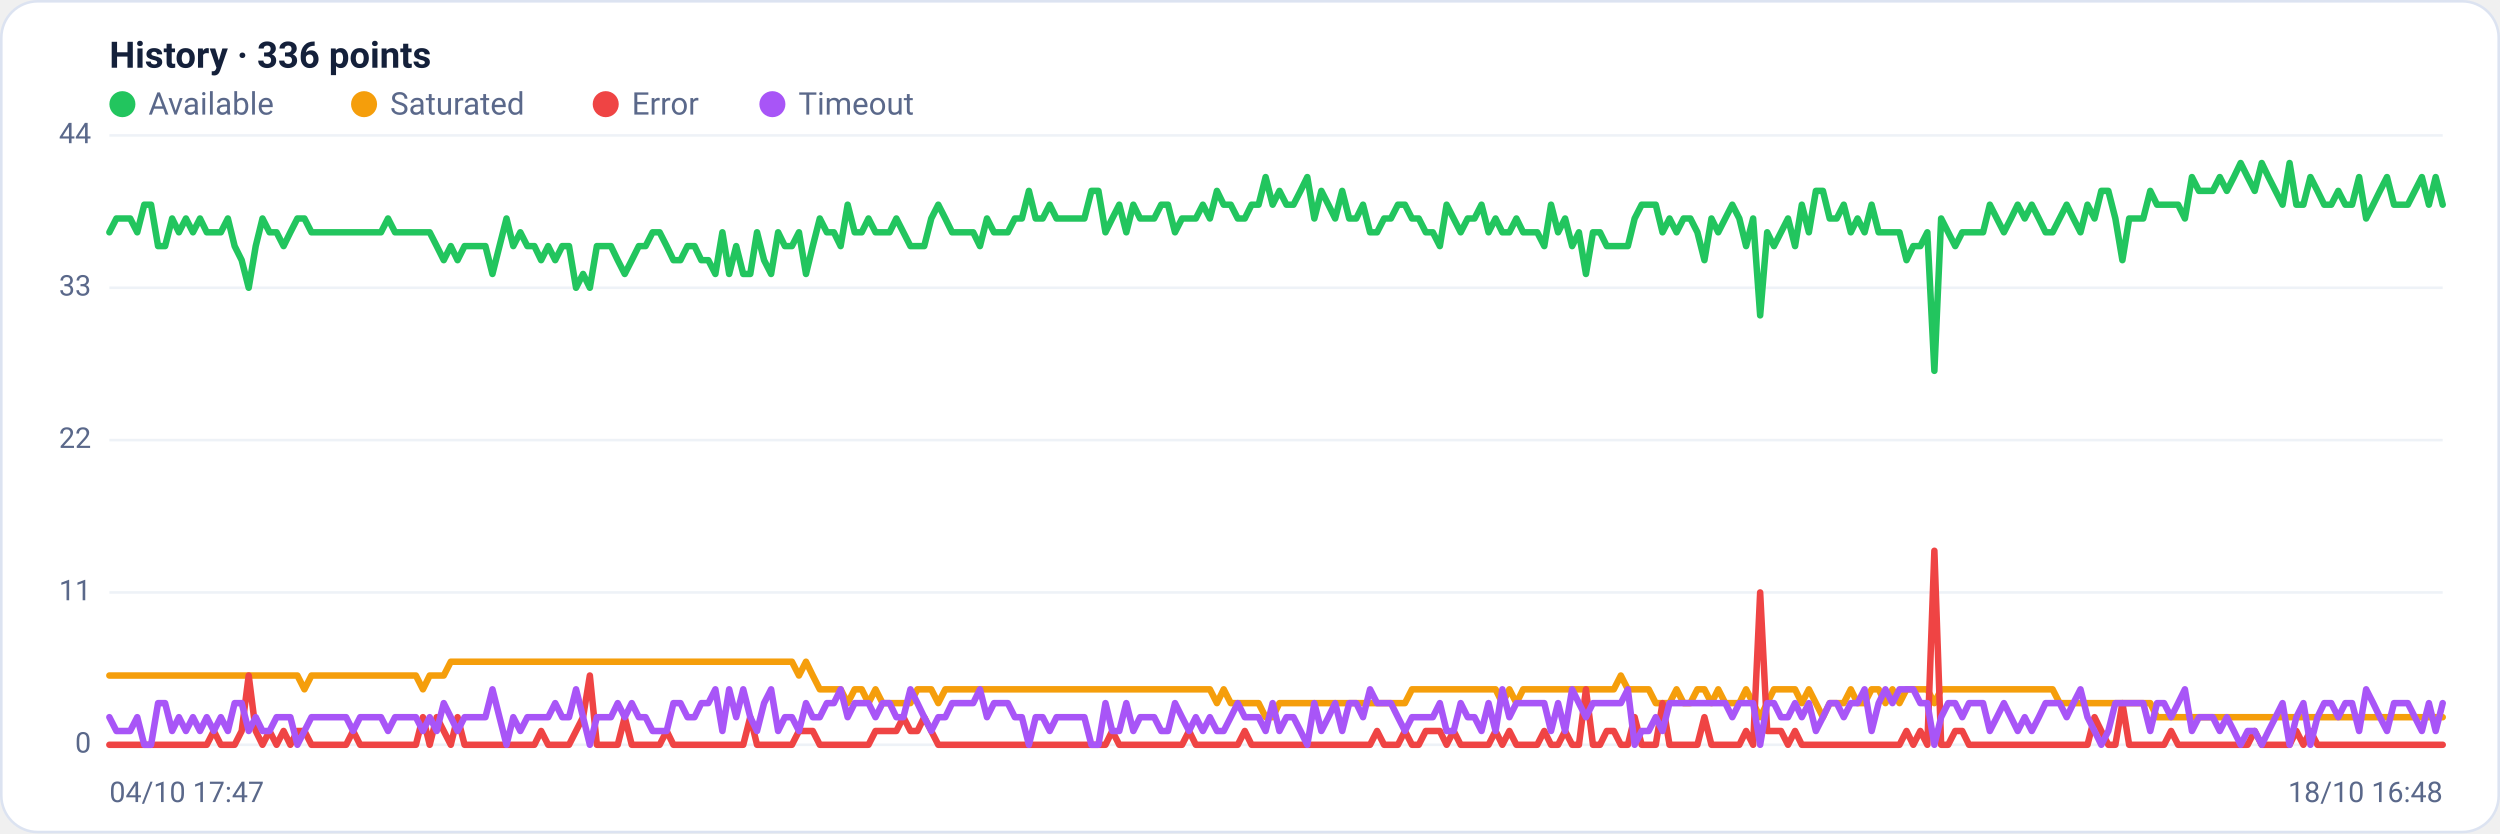
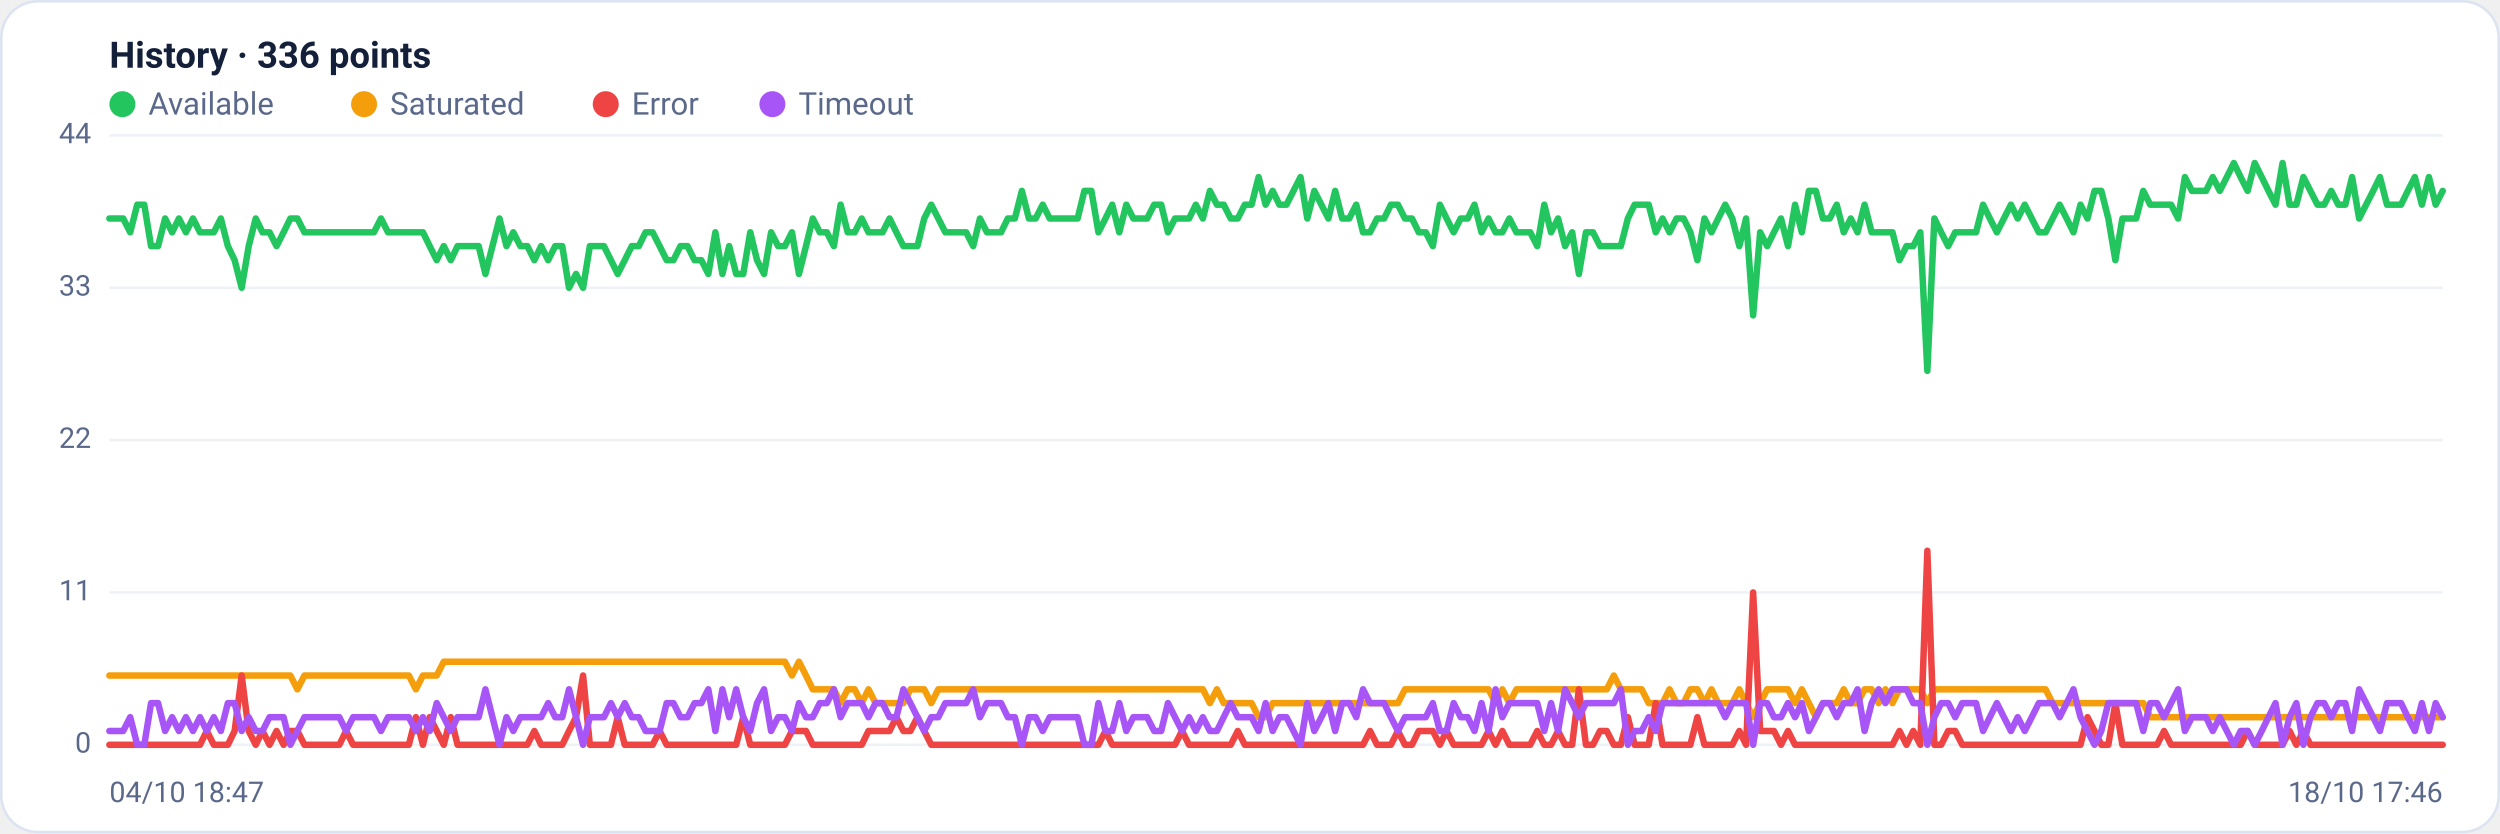
<svg xmlns="http://www.w3.org/2000/svg" viewBox="0 0 960 320" width="960" height="320" font-family="Segoe UI, system-ui, -apple-system, Roboto, Helvetica, Arial, sans-serif" role="img" aria-label="Availability history per region">
  <rect x="0.5" y="0.5" width="959" height="319" rx="14" fill="#ffffff" stroke="#dce3f1" />
  <text x="42" y="26" font-size="14" font-weight="600" fill="#14203a">History · 336 points</text>
  <circle cx="47" cy="40" r="5" fill="#22c55e" />
  <text x="57" y="44" font-size="12" fill="#5a688a">Available</text>
  <circle cx="139.8" cy="40" r="5" fill="#f59e0b" />
  <text x="149.8" y="44" font-size="12" fill="#5a688a">Saturated</text>
  <circle cx="232.6" cy="40" r="5" fill="#ef4444" />
  <text x="242.6" y="44" font-size="12" fill="#5a688a">Error</text>
  <circle cx="296.6" cy="40" r="5" fill="#a855f7" />
  <text x="306.6" y="44" font-size="12" fill="#5a688a">Timeout</text>
  <line x1="42" y1="286.0" x2="938" y2="286.0" stroke="#eef2f7" stroke-width="1" />
  <text x="35" y="289.0" text-anchor="end" font-size="11" fill="#5a688a">0</text>
  <line x1="42" y1="227.5" x2="938" y2="227.5" stroke="#eef2f7" stroke-width="1" />
  <text x="35" y="230.5" text-anchor="end" font-size="11" fill="#5a688a">11</text>
  <line x1="42" y1="169.0" x2="938" y2="169.0" stroke="#eef2f7" stroke-width="1" />
  <text x="35" y="172.0" text-anchor="end" font-size="11" fill="#5a688a">22</text>
  <line x1="42" y1="110.5" x2="938" y2="110.5" stroke="#eef2f7" stroke-width="1" />
  <text x="35" y="113.5" text-anchor="end" font-size="11" fill="#5a688a">33</text>
  <line x1="42" y1="52.0" x2="938" y2="52.0" stroke="#eef2f7" stroke-width="1" />
  <text x="35" y="55.0" text-anchor="end" font-size="11" fill="#5a688a">44</text>
-   <polyline fill="none" stroke="#22c55e" stroke-width="2.5" stroke-linejoin="round" stroke-linecap="round" points="42.0,89.2 44.7,83.9 47.3,83.9 50.0,83.9 52.7,89.2 55.4,78.6 58.0,78.6 60.7,94.5 63.4,94.5 66.1,83.9 68.7,89.2 71.4,83.9 74.1,89.2 76.8,83.9 79.4,89.2 82.1,89.2 84.8,89.2 87.5,83.9 90.1,94.5 92.8,99.9 95.5,110.5 98.2,94.5 100.8,83.9 103.5,89.2 106.2,89.2 108.9,94.5 111.5,89.2 114.2,83.9 116.9,83.9 119.6,89.2 122.2,89.2 124.9,89.2 127.6,89.2 130.3,89.2 132.9,89.2 135.6,89.2 138.3,89.2 141.0,89.2 143.6,89.2 146.3,89.2 149.0,83.9 151.7,89.2 154.3,89.2 157.0,89.2 159.7,89.2 162.4,89.2 165.0,89.2 167.7,94.5 170.4,99.9 173.1,94.5 175.7,99.9 178.4,94.5 181.1,94.5 183.8,94.5 186.4,94.5 189.1,105.2 191.8,94.5 194.5,83.9 197.1,94.5 199.8,89.2 202.5,94.5 205.2,94.5 207.8,99.9 210.5,94.5 213.2,99.9 215.9,94.5 218.5,94.5 221.2,110.5 223.9,105.2 226.5,110.5 229.2,94.5 231.9,94.5 234.6,94.5 237.2,99.9 239.9,105.2 242.6,99.9 245.3,94.5 247.9,94.5 250.6,89.2 253.3,89.2 256.0,94.5 258.6,99.9 261.3,99.9 264.0,94.5 266.7,94.5 269.3,99.9 272.0,99.9 274.7,105.2 277.4,89.2 280.0,105.2 282.7,94.5 285.4,105.2 288.1,105.2 290.7,89.2 293.4,99.9 296.1,105.2 298.8,89.2 301.4,94.5 304.1,94.5 306.8,89.2 309.5,105.2 312.1,94.5 314.8,83.9 317.5,89.2 320.2,89.2 322.8,94.5 325.5,78.6 328.2,89.2 330.9,89.2 333.5,83.9 336.2,89.2 338.9,89.2 341.6,89.2 344.2,83.9 346.9,89.2 349.6,94.5 352.3,94.5 354.9,94.5 357.6,83.9 360.3,78.6 363.0,83.9 365.6,89.2 368.3,89.2 371.0,89.2 373.7,89.2 376.3,94.5 379.0,83.9 381.7,89.2 384.4,89.2 387.0,89.2 389.7,83.9 392.4,83.9 395.1,73.3 397.7,83.9 400.4,83.9 403.1,78.6 405.7,83.9 408.4,83.9 411.1,83.9 413.8,83.9 416.4,83.9 419.1,73.3 421.8,73.3 424.5,89.2 427.1,83.9 429.8,78.6 432.5,89.2 435.2,78.6 437.8,83.9 440.5,83.9 443.2,83.9 445.9,78.6 448.5,78.6 451.2,89.2 453.9,83.9 456.6,83.9 459.2,83.9 461.9,78.6 464.6,83.9 467.3,73.3 469.9,78.6 472.6,78.6 475.3,83.9 478.0,83.9 480.6,78.6 483.3,78.6 486.0,68.0 488.7,78.6 491.3,73.3 494.0,78.6 496.7,78.6 499.4,73.3 502.0,68.0 504.7,83.9 507.4,73.3 510.1,78.6 512.7,83.9 515.4,73.3 518.1,83.9 520.8,83.9 523.4,78.6 526.1,89.2 528.8,89.2 531.5,83.9 534.1,83.9 536.8,78.6 539.5,78.6 542.2,83.9 544.8,83.9 547.5,89.2 550.2,89.2 552.9,94.5 555.5,78.6 558.2,83.9 560.9,89.2 563.6,83.9 566.2,83.9 568.9,78.6 571.6,89.2 574.3,83.9 576.9,89.2 579.6,89.2 582.3,83.9 584.9,89.2 587.6,89.2 590.3,89.2 593.0,94.5 595.6,78.6 598.3,89.2 601.0,83.9 603.7,94.5 606.3,89.2 609.0,105.2 611.7,89.2 614.4,89.2 617.0,94.5 619.7,94.5 622.4,94.5 625.1,94.5 627.7,83.9 630.4,78.6 633.1,78.6 635.8,78.6 638.4,89.2 641.1,83.9 643.8,89.2 646.5,83.9 649.1,83.9 651.8,89.2 654.5,99.9 657.2,83.9 659.8,89.2 662.5,83.9 665.2,78.6 667.9,83.9 670.5,94.5 673.2,83.9 675.9,121.1 678.6,89.2 681.2,94.5 683.9,89.2 686.6,83.9 689.3,94.5 691.9,78.6 694.6,89.2 697.3,73.3 700.0,73.3 702.6,83.9 705.3,83.9 708.0,78.6 710.7,89.2 713.3,83.9 716.0,89.2 718.7,78.6 721.4,89.2 724.0,89.2 726.7,89.2 729.4,89.2 732.1,99.9 734.7,94.5 737.4,94.5 740.1,89.2 742.8,142.4 745.4,83.9 748.1,89.2 750.8,94.5 753.5,89.2 756.1,89.2 758.8,89.2 761.5,89.2 764.1,78.6 766.8,83.9 769.5,89.2 772.2,83.9 774.8,78.6 777.5,83.9 780.2,78.6 782.9,83.9 785.5,89.2 788.2,89.2 790.9,83.9 793.6,78.6 796.2,83.9 798.9,89.2 801.6,78.6 804.3,83.9 806.9,73.3 809.6,73.3 812.3,83.9 815.0,99.9 817.6,83.9 820.3,83.9 823.0,83.9 825.7,73.3 828.3,78.6 831.0,78.6 833.7,78.6 836.4,78.6 839.0,83.9 841.7,68.0 844.4,73.3 847.1,73.3 849.7,73.3 852.4,68.0 855.1,73.3 857.8,68.0 860.4,62.6 863.1,68.0 865.8,73.3 868.5,62.6 871.1,68.0 873.8,73.3 876.5,78.6 879.2,62.6 881.8,78.6 884.5,78.6 887.2,68.0 889.9,73.3 892.5,78.6 895.2,78.6 897.9,73.3 900.6,78.6 903.2,78.6 905.9,68.0 908.6,83.9 911.3,78.6 913.9,73.3 916.6,68.0 919.3,78.6 922.0,78.6 924.6,78.6 927.3,73.3 930.0,68.0 932.7,78.6 935.3,68.0 938.0,78.6" />
-   <polyline fill="none" stroke="#f59e0b" stroke-width="2.5" stroke-linejoin="round" stroke-linecap="round" points="42.0,259.4 44.7,259.4 47.3,259.4 50.0,259.4 52.7,259.4 55.4,259.4 58.0,259.4 60.7,259.4 63.4,259.4 66.1,259.4 68.7,259.4 71.4,259.4 74.1,259.4 76.8,259.4 79.4,259.4 82.1,259.4 84.8,259.4 87.5,259.4 90.1,259.4 92.8,259.4 95.5,259.4 98.2,259.4 100.8,259.4 103.5,259.4 106.2,259.4 108.9,259.4 111.5,259.4 114.2,259.4 116.9,264.7 119.6,259.4 122.2,259.4 124.9,259.4 127.6,259.4 130.3,259.4 132.9,259.4 135.6,259.4 138.3,259.4 141.0,259.4 143.6,259.4 146.3,259.4 149.0,259.4 151.7,259.4 154.3,259.4 157.0,259.4 159.7,259.4 162.4,264.7 165.0,259.4 167.7,259.4 170.4,259.4 173.1,254.1 175.7,254.1 178.4,254.1 181.1,254.1 183.8,254.1 186.4,254.1 189.1,254.1 191.8,254.1 194.5,254.1 197.1,254.1 199.8,254.1 202.5,254.1 205.2,254.1 207.8,254.1 210.5,254.1 213.2,254.1 215.9,254.1 218.5,254.1 221.2,254.1 223.9,254.1 226.5,254.1 229.2,254.1 231.9,254.1 234.6,254.1 237.2,254.1 239.9,254.1 242.6,254.1 245.3,254.1 247.9,254.1 250.6,254.1 253.3,254.1 256.0,254.1 258.6,254.1 261.3,254.1 264.0,254.1 266.7,254.1 269.3,254.1 272.0,254.1 274.7,254.1 277.4,254.1 280.0,254.1 282.7,254.1 285.4,254.1 288.1,254.1 290.7,254.1 293.4,254.1 296.1,254.1 298.8,254.1 301.4,254.1 304.1,254.1 306.8,259.4 309.5,254.1 312.1,259.4 314.8,264.7 317.5,264.7 320.2,264.7 322.8,264.7 325.5,270.0 328.2,264.7 330.9,264.7 333.5,270.0 336.2,264.7 338.9,270.0 341.6,270.0 344.2,270.0 346.9,270.0 349.6,270.0 352.3,264.7 354.9,264.7 357.6,264.7 360.3,270.0 363.0,264.7 365.6,264.7 368.3,264.7 371.0,264.7 373.7,264.7 376.3,264.7 379.0,264.7 381.7,264.7 384.4,264.7 387.0,264.7 389.7,264.7 392.4,264.7 395.1,264.7 397.7,264.7 400.4,264.7 403.1,264.7 405.7,264.7 408.4,264.7 411.1,264.7 413.8,264.7 416.4,264.7 419.1,264.7 421.8,264.7 424.5,264.7 427.1,264.7 429.8,264.7 432.5,264.7 435.2,264.7 437.8,264.7 440.5,264.7 443.2,264.7 445.9,264.7 448.5,264.7 451.2,264.7 453.9,264.7 456.6,264.7 459.2,264.7 461.9,264.7 464.6,264.7 467.3,270.0 469.9,264.7 472.6,270.0 475.3,270.0 478.0,270.0 480.6,270.0 483.3,270.0 486.0,275.4 488.7,275.4 491.3,270.0 494.0,270.0 496.7,270.0 499.4,270.0 502.0,270.0 504.7,270.0 507.4,270.0 510.1,270.0 512.7,270.0 515.4,270.0 518.1,270.0 520.8,270.0 523.4,270.0 526.1,270.0 528.8,270.0 531.5,270.0 534.1,270.0 536.8,270.0 539.5,270.0 542.2,264.7 544.8,264.7 547.5,264.7 550.2,264.7 552.9,264.7 555.5,264.7 558.2,264.7 560.9,264.7 563.6,264.7 566.2,264.7 568.9,264.7 571.6,264.7 574.3,264.7 576.9,270.0 579.6,264.7 582.3,270.0 584.9,264.7 587.6,264.7 590.3,264.7 593.0,264.7 595.6,264.7 598.3,264.7 601.0,264.7 603.7,264.7 606.3,264.7 609.0,264.7 611.7,264.7 614.4,264.7 617.0,264.7 619.7,264.7 622.4,259.4 625.1,264.7 627.7,264.7 630.4,264.7 633.1,264.7 635.8,270.0 638.4,270.0 641.1,270.0 643.8,264.7 646.5,270.0 649.1,270.0 651.8,264.7 654.5,264.7 657.2,270.0 659.8,264.7 662.5,270.0 665.2,270.0 667.9,270.0 670.5,264.7 673.2,270.0 675.9,275.4 678.6,270.0 681.2,264.7 683.9,264.7 686.6,264.7 689.3,264.7 691.9,270.0 694.6,264.7 697.3,270.0 700.0,275.4 702.6,270.0 705.3,270.0 708.0,270.0 710.7,264.7 713.3,270.0 716.0,270.0 718.7,264.7 721.4,264.7 724.0,270.0 726.7,264.7 729.4,270.0 732.1,264.7 734.7,264.7 737.4,264.7 740.1,264.7 742.8,270.0 745.4,264.7 748.1,264.7 750.8,264.7 753.5,264.7 756.1,264.7 758.8,264.7 761.5,264.7 764.1,264.7 766.8,264.7 769.5,264.7 772.2,264.7 774.8,264.7 777.5,264.7 780.2,264.7 782.9,264.7 785.5,264.7 788.2,264.7 790.9,270.0 793.6,270.0 796.2,270.0 798.9,270.0 801.6,270.0 804.3,270.0 806.9,270.0 809.6,270.0 812.3,270.0 815.0,270.0 817.6,270.0 820.3,270.0 823.0,270.0 825.7,270.0 828.3,275.4 831.0,275.4 833.7,275.4 836.4,275.4 839.0,275.4 841.7,275.4 844.4,275.4 847.1,275.4 849.7,275.4 852.4,275.4 855.1,275.4 857.8,275.4 860.4,275.4 863.1,275.4 865.8,275.4 868.5,275.4 871.1,275.4 873.8,275.4 876.5,275.4 879.2,275.4 881.8,275.4 884.5,275.4 887.2,275.4 889.9,275.4 892.5,275.4 895.2,275.4 897.9,275.4 900.6,275.4 903.2,275.4 905.9,275.4 908.6,275.4 911.3,275.4 913.9,275.4 916.6,275.4 919.3,275.4 922.0,275.4 924.6,275.4 927.3,275.4 930.0,275.4 932.7,275.4 935.3,275.4 938.0,275.4" />
-   <polyline fill="none" stroke="#ef4444" stroke-width="2.5" stroke-linejoin="round" stroke-linecap="round" points="42.0,286.0 44.7,286.0 47.3,286.0 50.0,286.0 52.7,286.0 55.4,286.0 58.0,286.0 60.7,286.0 63.4,286.0 66.1,286.0 68.7,286.0 71.4,286.0 74.1,286.0 76.8,286.0 79.4,286.0 82.1,280.7 84.8,286.0 87.5,286.0 90.1,286.0 92.8,280.7 95.5,259.4 98.2,280.7 100.8,286.0 103.5,280.7 106.2,286.0 108.9,280.7 111.5,286.0 114.2,280.7 116.9,280.7 119.6,286.0 122.2,286.0 124.9,286.0 127.6,286.0 130.3,286.0 132.9,286.0 135.6,280.7 138.3,286.0 141.0,286.0 143.6,286.0 146.3,286.0 149.0,286.0 151.7,286.0 154.3,286.0 157.0,286.0 159.7,286.0 162.4,275.4 165.0,286.0 167.7,275.4 170.4,280.7 173.1,286.0 175.7,275.4 178.4,286.0 181.1,286.0 183.8,286.0 186.4,286.0 189.1,286.0 191.8,286.0 194.5,286.0 197.1,286.0 199.8,286.0 202.5,286.0 205.2,286.0 207.8,280.7 210.5,286.0 213.2,286.0 215.9,286.0 218.5,286.0 221.2,280.7 223.9,275.4 226.5,259.4 229.2,286.0 231.9,286.0 234.6,286.0 237.2,286.0 239.9,275.4 242.6,286.0 245.3,286.0 247.9,286.0 250.6,286.0 253.3,286.0 256.0,280.7 258.6,286.0 261.3,286.0 264.0,286.0 266.7,286.0 269.3,286.0 272.0,286.0 274.7,286.0 277.4,286.0 280.0,286.0 282.7,286.0 285.4,286.0 288.1,275.4 290.7,286.0 293.4,286.0 296.1,286.0 298.8,286.0 301.4,286.0 304.1,286.0 306.8,280.7 309.5,280.7 312.1,280.7 314.8,286.0 317.5,286.0 320.2,286.0 322.8,286.0 325.5,286.0 328.2,286.0 330.9,286.0 333.5,286.0 336.2,280.7 338.9,280.7 341.6,280.7 344.2,280.7 346.9,275.4 349.6,280.7 352.3,280.7 354.9,275.4 357.6,280.7 360.3,286.0 363.0,286.0 365.6,286.0 368.3,286.0 371.0,286.0 373.7,286.0 376.3,286.0 379.0,286.0 381.7,286.0 384.4,286.0 387.0,286.0 389.7,286.0 392.4,286.0 395.1,286.0 397.7,286.0 400.4,286.0 403.1,286.0 405.7,286.0 408.4,286.0 411.1,286.0 413.8,286.0 416.4,286.0 419.1,286.0 421.8,286.0 424.5,286.0 427.1,280.7 429.8,286.0 432.5,286.0 435.2,286.0 437.8,286.0 440.5,286.0 443.2,286.0 445.9,286.0 448.5,286.0 451.2,286.0 453.9,286.0 456.6,280.7 459.2,286.0 461.9,286.0 464.6,286.0 467.3,286.0 469.9,286.0 472.6,286.0 475.3,286.0 478.0,280.7 480.6,286.0 483.3,286.0 486.0,286.0 488.7,286.0 491.3,286.0 494.0,286.0 496.7,286.0 499.4,286.0 502.0,286.0 504.7,286.0 507.4,286.0 510.1,286.0 512.7,286.0 515.4,286.0 518.1,286.0 520.8,286.0 523.4,286.0 526.1,286.0 528.8,280.7 531.5,286.0 534.1,286.0 536.8,286.0 539.5,280.7 542.2,286.0 544.8,286.0 547.5,280.7 550.2,280.7 552.9,280.7 555.5,286.0 558.2,280.7 560.9,286.0 563.6,286.0 566.2,286.0 568.9,286.0 571.6,286.0 574.3,280.7 576.9,286.0 579.6,280.7 582.3,286.0 584.9,286.0 587.6,286.0 590.3,286.0 593.0,280.7 595.6,286.0 598.3,286.0 601.0,280.7 603.7,286.0 606.3,286.0 609.0,264.7 611.7,286.0 614.4,286.0 617.0,280.7 619.7,280.7 622.4,286.0 625.1,286.0 627.7,275.4 630.4,286.0 633.1,286.0 635.8,286.0 638.4,270.0 641.1,286.0 643.8,286.0 646.5,286.0 649.1,286.0 651.8,286.0 654.5,275.4 657.2,286.0 659.8,286.0 662.5,286.0 665.2,286.0 667.9,286.0 670.5,280.7 673.2,286.0 675.9,227.5 678.6,280.7 681.2,280.7 683.9,280.7 686.6,286.0 689.3,280.7 691.9,286.0 694.6,286.0 697.3,286.0 700.0,286.0 702.6,286.0 705.3,286.0 708.0,286.0 710.7,286.0 713.3,286.0 716.0,286.0 718.7,286.0 721.4,286.0 724.0,286.0 726.7,286.0 729.4,286.0 732.1,280.7 734.7,286.0 737.4,280.7 740.1,286.0 742.8,211.5 745.4,286.0 748.1,286.0 750.8,280.7 753.5,280.7 756.1,286.0 758.8,286.0 761.5,286.0 764.1,286.0 766.8,286.0 769.5,286.0 772.2,286.0 774.8,286.0 777.5,286.0 780.2,286.0 782.9,286.0 785.5,286.0 788.2,286.0 790.9,286.0 793.6,286.0 796.2,286.0 798.9,286.0 801.6,286.0 804.3,275.4 806.9,280.7 809.6,286.0 812.3,286.0 815.0,270.0 817.6,286.0 820.3,286.0 823.0,286.0 825.7,286.0 828.3,286.0 831.0,286.0 833.7,280.7 836.4,286.0 839.0,286.0 841.7,286.0 844.4,286.0 847.1,286.0 849.7,286.0 852.4,286.0 855.1,286.0 857.8,286.0 860.4,286.0 863.1,286.0 865.8,280.7 868.5,286.0 871.1,286.0 873.8,286.0 876.5,286.0 879.2,286.0 881.8,280.7 884.5,286.0 887.2,280.7 889.9,286.0 892.5,286.0 895.2,286.0 897.9,286.0 900.6,286.0 903.2,286.0 905.9,286.0 908.6,286.0 911.3,286.0 913.9,286.0 916.6,286.0 919.3,286.0 922.0,286.0 924.6,286.0 927.3,286.0 930.0,286.0 932.7,286.0 935.3,286.0 938.0,286.0" />
-   <polyline fill="none" stroke="#a855f7" stroke-width="2.5" stroke-linejoin="round" stroke-linecap="round" points="42.0,275.4 44.7,280.7 47.3,280.7 50.0,280.7 52.7,275.4 55.4,286.0 58.0,286.0 60.7,270.0 63.4,270.0 66.1,280.7 68.7,275.4 71.4,280.7 74.1,275.4 76.8,280.7 79.4,275.4 82.1,280.7 84.8,275.4 87.5,280.7 90.1,270.0 92.8,270.0 95.5,280.7 98.2,275.4 100.8,280.7 103.5,280.7 106.2,275.4 108.9,275.4 111.5,275.4 114.2,286.0 116.9,280.7 119.6,275.4 122.2,275.4 124.9,275.4 127.6,275.4 130.3,275.4 132.9,275.4 135.6,280.7 138.3,275.4 141.0,275.4 143.6,275.4 146.3,275.4 149.0,280.7 151.7,275.4 154.3,275.4 157.0,275.4 159.7,275.4 162.4,280.7 165.0,275.4 167.7,280.7 170.4,270.0 173.1,275.4 175.7,280.7 178.4,275.4 181.1,275.4 183.8,275.4 186.4,275.4 189.1,264.7 191.8,275.4 194.5,286.0 197.1,275.4 199.8,280.7 202.5,275.4 205.2,275.4 207.8,275.4 210.5,275.4 213.2,270.0 215.9,275.4 218.5,275.4 221.2,264.7 223.9,275.4 226.5,286.0 229.2,275.4 231.9,275.4 234.6,275.4 237.2,270.0 239.9,275.4 242.6,270.0 245.3,275.4 247.9,275.4 250.6,280.7 253.3,280.7 256.0,280.7 258.6,270.0 261.3,270.0 264.0,275.4 266.7,275.4 269.3,270.0 272.0,270.0 274.7,264.7 277.4,280.7 280.0,264.7 282.7,275.4 285.4,264.7 288.1,275.4 290.7,280.7 293.4,270.0 296.1,264.7 298.8,280.7 301.4,275.4 304.1,275.4 306.8,280.7 309.5,270.0 312.1,275.4 314.8,275.4 317.5,270.0 320.2,270.0 322.8,264.7 325.5,275.4 328.2,270.0 330.9,270.0 333.5,270.0 336.2,275.4 338.9,270.0 341.6,270.0 344.2,275.4 346.9,275.4 349.6,264.7 352.3,270.0 354.9,275.4 357.6,280.7 360.3,275.4 363.0,275.4 365.6,270.0 368.3,270.0 371.0,270.0 373.7,270.0 376.3,264.7 379.0,275.4 381.7,270.0 384.4,270.0 387.0,270.0 389.7,275.4 392.4,275.4 395.1,286.0 397.7,275.4 400.4,275.4 403.1,280.7 405.7,275.4 408.4,275.4 411.1,275.4 413.8,275.4 416.4,275.4 419.1,286.0 421.8,286.0 424.5,270.0 427.1,280.7 429.8,280.7 432.5,270.0 435.2,280.7 437.8,275.4 440.5,275.4 443.2,275.4 445.9,280.7 448.5,280.7 451.2,270.0 453.9,275.4 456.6,280.7 459.2,275.4 461.9,280.7 464.6,275.4 467.3,280.7 469.9,280.7 472.6,275.4 475.3,270.0 478.0,275.4 480.6,275.4 483.3,275.4 486.0,280.7 488.7,270.0 491.3,280.7 494.0,275.4 496.7,275.4 499.4,280.7 502.0,286.0 504.7,270.0 507.4,280.7 510.1,275.4 512.7,270.0 515.4,280.7 518.1,270.0 520.8,270.0 523.4,275.4 526.1,264.7 528.8,270.0 531.5,270.0 534.1,270.0 536.8,275.4 539.5,280.7 542.2,275.4 544.8,275.4 547.5,275.4 550.2,275.4 552.9,270.0 555.5,280.7 558.2,280.7 560.9,270.0 563.6,275.4 566.2,275.4 568.9,280.7 571.6,270.0 574.3,280.7 576.9,264.7 579.6,275.4 582.3,270.0 584.9,270.0 587.6,270.0 590.3,270.0 593.0,270.0 595.6,280.7 598.3,270.0 601.0,280.7 603.7,264.7 606.3,270.0 609.0,275.4 611.7,270.0 614.4,270.0 617.0,270.0 619.7,270.0 622.4,270.0 625.1,264.7 627.7,286.0 630.4,280.7 633.1,280.7 635.8,275.4 638.4,280.7 641.1,270.0 643.8,270.0 646.5,270.0 649.1,270.0 651.8,270.0 654.5,270.0 657.2,270.0 659.8,270.0 662.5,270.0 665.2,275.4 667.9,270.0 670.5,270.0 673.2,270.0 675.9,286.0 678.6,270.0 681.2,270.0 683.9,275.4 686.6,275.4 689.3,270.0 691.9,275.4 694.6,270.0 697.3,280.7 700.0,275.4 702.6,270.0 705.3,270.0 708.0,275.4 710.7,270.0 713.3,270.0 716.0,264.7 718.7,280.7 721.4,270.0 724.0,264.7 726.7,270.0 729.4,264.7 732.1,264.7 734.7,264.7 737.4,270.0 740.1,270.0 742.8,286.0 745.4,275.4 748.1,270.0 750.8,270.0 753.5,275.4 756.1,270.0 758.8,270.0 761.5,270.0 764.1,280.7 766.8,275.4 769.5,270.0 772.2,275.4 774.8,280.7 777.5,275.4 780.2,280.7 782.9,275.4 785.5,270.0 788.2,270.0 790.9,270.0 793.6,275.4 796.2,270.0 798.9,264.7 801.6,275.4 804.3,280.7 806.9,286.0 809.6,280.7 812.3,270.0 815.0,270.0 817.6,270.0 820.3,270.0 823.0,270.0 825.7,280.7 828.3,270.0 831.0,270.0 833.7,275.4 836.4,270.0 839.0,264.7 841.7,280.7 844.4,275.4 847.1,275.4 849.7,275.4 852.4,280.7 855.1,275.4 857.8,280.7 860.4,286.0 863.1,280.7 865.8,280.7 868.5,286.0 871.1,280.7 873.8,275.4 876.5,270.0 879.2,286.0 881.8,275.4 884.5,270.0 887.2,286.0 889.9,275.4 892.5,270.0 895.2,270.0 897.9,275.4 900.6,270.0 903.2,270.0 905.9,280.7 908.6,264.7 911.3,270.0 913.9,275.4 916.6,280.7 919.3,270.0 922.0,270.0 924.6,270.0 927.3,275.4 930.0,280.7 932.7,270.0 935.3,280.7 938.0,270.0" />
-   <text x="42" y="308" font-size="11" fill="#5a688a">04/10 17:47</text>
-   <text x="938" y="308" text-anchor="end" font-size="11" fill="#5a688a">18/10 16:48</text>
+   <polyline fill="none" stroke="#22c55e" stroke-width="2.5" stroke-linejoin="round" stroke-linecap="round" points="42.0,83.9 44.7,83.9 47.3,83.9 50.0,89.2 52.7,78.6 55.4,78.6 58.0,94.5 60.7,94.5 63.4,83.9 66.1,89.2 68.7,83.9 71.4,89.2 74.1,83.9 76.8,89.2 79.4,89.2 82.1,89.2 84.8,83.9 87.5,94.5 90.1,99.9 92.8,110.5 95.5,94.5 98.2,83.9 100.8,89.2 103.5,89.2 106.2,94.5 108.9,89.2 111.5,83.9 114.2,83.9 116.9,89.2 119.6,89.2 122.2,89.2 124.9,89.2 127.6,89.2 130.3,89.2 132.9,89.2 135.6,89.2 138.3,89.2 141.0,89.2 143.6,89.2 146.3,83.9 149.0,89.2 151.7,89.2 154.3,89.2 157.0,89.2 159.7,89.2 162.4,89.2 165.0,94.5 167.7,99.9 170.4,94.5 173.1,99.9 175.7,94.5 178.4,94.5 181.1,94.5 183.8,94.5 186.4,105.2 189.1,94.5 191.8,83.9 194.5,94.5 197.1,89.2 199.8,94.5 202.5,94.5 205.2,99.9 207.8,94.5 210.5,99.9 213.2,94.5 215.9,94.5 218.5,110.5 221.2,105.2 223.9,110.5 226.5,94.5 229.2,94.5 231.9,94.5 234.6,99.9 237.2,105.2 239.9,99.9 242.6,94.5 245.3,94.5 247.9,89.2 250.6,89.2 253.3,94.5 256.0,99.9 258.6,99.9 261.3,94.5 264.0,94.5 266.7,99.9 269.3,99.9 272.0,105.2 274.7,89.2 277.4,105.2 280.0,94.5 282.7,105.2 285.4,105.2 288.1,89.2 290.7,99.9 293.4,105.2 296.1,89.2 298.8,94.5 301.4,94.5 304.1,89.2 306.8,105.2 309.5,94.5 312.1,83.9 314.8,89.2 317.5,89.2 320.2,94.5 322.8,78.6 325.5,89.2 328.2,89.2 330.9,83.9 333.5,89.2 336.2,89.2 338.9,89.2 341.6,83.9 344.2,89.2 346.9,94.5 349.6,94.5 352.3,94.5 354.9,83.9 357.6,78.6 360.3,83.9 363.0,89.2 365.6,89.2 368.3,89.2 371.0,89.2 373.7,94.5 376.3,83.9 379.0,89.2 381.7,89.2 384.4,89.2 387.0,83.9 389.7,83.9 392.4,73.3 395.1,83.9 397.7,83.9 400.4,78.6 403.1,83.9 405.7,83.9 408.4,83.9 411.1,83.9 413.8,83.9 416.4,73.3 419.1,73.3 421.8,89.2 424.5,83.9 427.1,78.6 429.8,89.2 432.5,78.6 435.2,83.9 437.8,83.9 440.5,83.9 443.2,78.6 445.9,78.6 448.5,89.2 451.2,83.9 453.9,83.9 456.6,83.9 459.2,78.6 461.9,83.9 464.6,73.3 467.3,78.6 469.9,78.6 472.6,83.9 475.3,83.9 478.0,78.6 480.6,78.6 483.3,68.0 486.0,78.6 488.7,73.3 491.3,78.6 494.0,78.6 496.7,73.3 499.4,68.0 502.0,83.9 504.7,73.3 507.4,78.6 510.1,83.9 512.7,73.3 515.4,83.9 518.1,83.9 520.8,78.6 523.4,89.2 526.1,89.2 528.8,83.9 531.5,83.9 534.1,78.6 536.8,78.6 539.5,83.9 542.2,83.9 544.8,89.2 547.5,89.2 550.2,94.5 552.9,78.6 555.5,83.9 558.2,89.2 560.9,83.9 563.6,83.9 566.2,78.6 568.9,89.2 571.6,83.9 574.3,89.2 576.9,89.2 579.6,83.9 582.3,89.2 584.9,89.2 587.6,89.2 590.3,94.5 593.0,78.6 595.6,89.2 598.3,83.9 601.0,94.5 603.7,89.2 606.3,105.2 609.0,89.2 611.7,89.2 614.4,94.5 617.0,94.5 619.7,94.5 622.4,94.5 625.1,83.9 627.7,78.6 630.4,78.6 633.1,78.6 635.8,89.2 638.4,83.9 641.1,89.2 643.8,83.9 646.5,83.9 649.1,89.2 651.8,99.9 654.5,83.9 657.2,89.2 659.8,83.9 662.5,78.6 665.2,83.9 667.9,94.5 670.5,83.9 673.2,121.1 675.9,89.2 678.6,94.5 681.2,89.2 683.9,83.9 686.6,94.5 689.3,78.6 691.9,89.2 694.6,73.3 697.3,73.3 700.0,83.9 702.6,83.9 705.3,78.6 708.0,89.2 710.7,83.9 713.3,89.2 716.0,78.6 718.7,89.2 721.4,89.2 724.0,89.2 726.7,89.2 729.4,99.9 732.1,94.5 734.7,94.5 737.4,89.2 740.1,142.4 742.8,83.9 745.4,89.2 748.1,94.5 750.8,89.2 753.5,89.2 756.1,89.2 758.8,89.2 761.5,78.6 764.1,83.9 766.8,89.2 769.5,83.9 772.2,78.6 774.8,83.9 777.5,78.6 780.2,83.9 782.9,89.2 785.5,89.2 788.2,83.9 790.9,78.6 793.6,83.9 796.2,89.2 798.9,78.6 801.6,83.9 804.3,73.3 806.9,73.3 809.6,83.9 812.3,99.9 815.0,83.9 817.6,83.9 820.3,83.9 823.0,73.3 825.7,78.6 828.3,78.6 831.0,78.6 833.7,78.6 836.4,83.9 839.0,68.0 841.7,73.3 844.4,73.3 847.1,73.3 849.7,68.0 852.4,73.3 855.1,68.0 857.8,62.6 860.4,68.0 863.1,73.3 865.8,62.6 868.5,68.0 871.1,73.3 873.8,78.6 876.5,62.6 879.2,78.6 881.8,78.6 884.5,68.0 887.2,73.3 889.9,78.6 892.5,78.6 895.2,73.3 897.9,78.6 900.6,78.6 903.2,68.0 905.9,83.9 908.6,78.6 911.3,73.3 913.9,68.0 916.6,78.6 919.3,78.6 922.0,78.6 924.6,73.3 927.3,68.0 930.0,78.6 932.7,68.0 935.3,78.6 938.0,73.3" />
+   <polyline fill="none" stroke="#f59e0b" stroke-width="2.5" stroke-linejoin="round" stroke-linecap="round" points="42.0,259.4 44.7,259.4 47.3,259.4 50.0,259.4 52.7,259.4 55.4,259.4 58.0,259.4 60.7,259.4 63.4,259.4 66.1,259.4 68.7,259.4 71.4,259.4 74.1,259.4 76.8,259.4 79.4,259.4 82.1,259.4 84.8,259.4 87.5,259.4 90.1,259.4 92.8,259.4 95.5,259.4 98.2,259.4 100.8,259.4 103.5,259.4 106.2,259.4 108.9,259.4 111.5,259.4 114.2,264.7 116.9,259.4 119.6,259.4 122.2,259.4 124.9,259.4 127.6,259.4 130.3,259.4 132.9,259.4 135.6,259.4 138.3,259.4 141.0,259.4 143.6,259.4 146.3,259.4 149.0,259.4 151.7,259.4 154.3,259.4 157.0,259.4 159.7,264.7 162.4,259.4 165.0,259.4 167.7,259.4 170.4,254.1 173.1,254.1 175.7,254.1 178.4,254.1 181.1,254.1 183.8,254.1 186.4,254.1 189.1,254.1 191.8,254.1 194.5,254.1 197.1,254.1 199.8,254.1 202.5,254.1 205.2,254.1 207.8,254.1 210.5,254.1 213.2,254.1 215.9,254.1 218.5,254.1 221.2,254.1 223.9,254.1 226.5,254.1 229.2,254.1 231.9,254.1 234.6,254.1 237.2,254.1 239.9,254.1 242.6,254.1 245.3,254.1 247.9,254.1 250.6,254.1 253.3,254.1 256.0,254.1 258.6,254.1 261.3,254.1 264.0,254.1 266.7,254.1 269.3,254.1 272.0,254.1 274.7,254.1 277.4,254.1 280.0,254.1 282.7,254.1 285.4,254.1 288.1,254.1 290.7,254.1 293.4,254.1 296.1,254.1 298.8,254.1 301.4,254.1 304.1,259.4 306.8,254.1 309.5,259.4 312.1,264.7 314.8,264.7 317.5,264.7 320.2,264.7 322.8,270.0 325.5,264.7 328.2,264.7 330.9,270.0 333.5,264.7 336.2,270.0 338.9,270.0 341.6,270.0 344.2,270.0 346.9,270.0 349.6,264.7 352.3,264.7 354.9,264.7 357.6,270.0 360.3,264.7 363.0,264.7 365.6,264.7 368.3,264.7 371.0,264.7 373.7,264.7 376.3,264.7 379.0,264.7 381.7,264.7 384.4,264.7 387.0,264.7 389.7,264.7 392.4,264.7 395.1,264.7 397.7,264.7 400.4,264.7 403.1,264.7 405.7,264.7 408.4,264.7 411.1,264.7 413.8,264.7 416.4,264.7 419.1,264.7 421.8,264.7 424.5,264.7 427.1,264.7 429.8,264.7 432.5,264.7 435.2,264.7 437.8,264.7 440.5,264.7 443.2,264.7 445.9,264.7 448.5,264.7 451.2,264.7 453.9,264.7 456.6,264.7 459.2,264.7 461.9,264.7 464.6,270.0 467.3,264.7 469.9,270.0 472.6,270.0 475.3,270.0 478.0,270.0 480.6,270.0 483.3,275.4 486.0,275.4 488.7,270.0 491.3,270.0 494.0,270.0 496.7,270.0 499.4,270.0 502.0,270.0 504.7,270.0 507.4,270.0 510.1,270.0 512.7,270.0 515.4,270.0 518.1,270.0 520.8,270.0 523.4,270.0 526.1,270.0 528.8,270.0 531.5,270.0 534.1,270.0 536.8,270.0 539.5,264.7 542.2,264.7 544.8,264.7 547.5,264.7 550.2,264.7 552.9,264.7 555.5,264.7 558.2,264.7 560.9,264.7 563.6,264.7 566.2,264.7 568.9,264.7 571.6,264.7 574.3,270.0 576.9,264.7 579.6,270.0 582.3,264.7 584.9,264.7 587.6,264.7 590.3,264.7 593.0,264.7 595.6,264.7 598.3,264.7 601.0,264.7 603.7,264.7 606.3,264.7 609.0,264.7 611.7,264.7 614.4,264.7 617.0,264.7 619.7,259.4 622.4,264.7 625.1,264.7 627.7,264.7 630.4,264.7 633.1,270.0 635.8,270.0 638.4,270.0 641.1,264.7 643.8,270.0 646.5,270.0 649.1,264.7 651.8,264.7 654.5,270.0 657.2,264.7 659.8,270.0 662.5,270.0 665.2,270.0 667.9,264.7 670.5,270.0 673.2,275.4 675.9,270.0 678.6,264.7 681.2,264.7 683.9,264.7 686.6,264.7 689.3,270.0 691.9,264.7 694.6,270.0 697.3,275.4 700.0,270.0 702.6,270.0 705.3,270.0 708.0,264.7 710.7,270.0 713.3,270.0 716.0,264.7 718.7,264.7 721.4,270.0 724.0,264.7 726.7,270.0 729.4,264.7 732.1,264.7 734.7,264.7 737.4,264.7 740.1,270.0 742.8,264.7 745.4,264.7 748.1,264.7 750.8,264.7 753.5,264.7 756.1,264.7 758.8,264.7 761.5,264.7 764.1,264.7 766.8,264.7 769.5,264.7 772.2,264.7 774.8,264.7 777.5,264.7 780.2,264.7 782.9,264.7 785.5,264.7 788.2,270.0 790.9,270.0 793.6,270.0 796.2,270.0 798.9,270.0 801.6,270.0 804.3,270.0 806.9,270.0 809.6,270.0 812.3,270.0 815.0,270.0 817.6,270.0 820.3,270.0 823.0,270.0 825.7,275.4 828.3,275.4 831.0,275.4 833.7,275.4 836.4,275.4 839.0,275.4 841.7,275.4 844.4,275.4 847.1,275.4 849.7,275.4 852.4,275.4 855.1,275.4 857.8,275.4 860.4,275.4 863.1,275.4 865.8,275.4 868.5,275.4 871.1,275.4 873.8,275.4 876.5,275.4 879.2,275.4 881.8,275.4 884.5,275.4 887.2,275.4 889.9,275.4 892.5,275.4 895.2,275.4 897.9,275.4 900.6,275.4 903.2,275.4 905.9,275.4 908.6,275.4 911.3,275.4 913.9,275.4 916.6,275.4 919.3,275.4 922.0,275.4 924.6,275.4 927.3,275.4 930.0,275.4 932.7,275.4 935.3,275.4 938.0,275.4" />
+   <polyline fill="none" stroke="#ef4444" stroke-width="2.5" stroke-linejoin="round" stroke-linecap="round" points="42.0,286.0 44.7,286.0 47.3,286.0 50.0,286.0 52.7,286.0 55.4,286.0 58.0,286.0 60.7,286.0 63.4,286.0 66.1,286.0 68.7,286.0 71.4,286.0 74.1,286.0 76.8,286.0 79.4,280.7 82.1,286.0 84.8,286.0 87.5,286.0 90.1,280.7 92.8,259.4 95.5,280.7 98.2,286.0 100.8,280.7 103.5,286.0 106.2,280.7 108.9,286.0 111.5,280.7 114.2,280.7 116.9,286.0 119.6,286.0 122.2,286.0 124.9,286.0 127.6,286.0 130.3,286.0 132.9,280.7 135.6,286.0 138.3,286.0 141.0,286.0 143.6,286.0 146.3,286.0 149.0,286.0 151.7,286.0 154.3,286.0 157.0,286.0 159.7,275.4 162.4,286.0 165.0,275.4 167.7,280.7 170.4,286.0 173.1,275.4 175.7,286.0 178.4,286.0 181.1,286.0 183.8,286.0 186.4,286.0 189.1,286.0 191.8,286.0 194.5,286.0 197.1,286.0 199.8,286.0 202.5,286.0 205.2,280.7 207.8,286.0 210.5,286.0 213.2,286.0 215.9,286.0 218.5,280.7 221.2,275.4 223.9,259.4 226.5,286.0 229.2,286.0 231.9,286.0 234.6,286.0 237.2,275.4 239.9,286.0 242.6,286.0 245.3,286.0 247.9,286.0 250.6,286.0 253.3,280.7 256.0,286.0 258.6,286.0 261.3,286.0 264.0,286.0 266.7,286.0 269.3,286.0 272.0,286.0 274.7,286.0 277.4,286.0 280.0,286.0 282.7,286.0 285.4,275.4 288.1,286.0 290.7,286.0 293.4,286.0 296.1,286.0 298.8,286.0 301.4,286.0 304.1,280.7 306.8,280.7 309.5,280.7 312.1,286.0 314.8,286.0 317.5,286.0 320.2,286.0 322.8,286.0 325.5,286.0 328.2,286.0 330.9,286.0 333.5,280.7 336.2,280.7 338.9,280.7 341.6,280.7 344.2,275.4 346.9,280.7 349.6,280.7 352.3,275.4 354.9,280.7 357.6,286.0 360.3,286.0 363.0,286.0 365.6,286.0 368.3,286.0 371.0,286.0 373.7,286.0 376.3,286.0 379.0,286.0 381.7,286.0 384.4,286.0 387.0,286.0 389.7,286.0 392.4,286.0 395.1,286.0 397.7,286.0 400.4,286.0 403.1,286.0 405.7,286.0 408.4,286.0 411.1,286.0 413.8,286.0 416.4,286.0 419.1,286.0 421.8,286.0 424.5,280.7 427.1,286.0 429.8,286.0 432.5,286.0 435.2,286.0 437.8,286.0 440.5,286.0 443.2,286.0 445.9,286.0 448.5,286.0 451.2,286.0 453.9,280.7 456.6,286.0 459.2,286.0 461.9,286.0 464.6,286.0 467.3,286.0 469.9,286.0 472.6,286.0 475.3,280.7 478.0,286.0 480.6,286.0 483.3,286.0 486.0,286.0 488.7,286.0 491.3,286.0 494.0,286.0 496.7,286.0 499.4,286.0 502.0,286.0 504.7,286.0 507.4,286.0 510.1,286.0 512.7,286.0 515.4,286.0 518.1,286.0 520.8,286.0 523.4,286.0 526.1,280.7 528.8,286.0 531.5,286.0 534.1,286.0 536.8,280.7 539.5,286.0 542.2,286.0 544.8,280.7 547.5,280.7 550.2,280.7 552.9,286.0 555.5,280.7 558.2,286.0 560.9,286.0 563.6,286.0 566.2,286.0 568.9,286.0 571.6,280.7 574.3,286.0 576.9,280.7 579.6,286.0 582.3,286.0 584.9,286.0 587.6,286.0 590.3,280.7 593.0,286.0 595.6,286.0 598.3,280.7 601.0,286.0 603.7,286.0 606.3,264.7 609.0,286.0 611.7,286.0 614.4,280.7 617.0,280.7 619.7,286.0 622.4,286.0 625.1,275.4 627.7,286.0 630.4,286.0 633.1,286.0 635.8,270.0 638.4,286.0 641.1,286.0 643.8,286.0 646.5,286.0 649.1,286.0 651.8,275.4 654.5,286.0 657.2,286.0 659.8,286.0 662.5,286.0 665.2,286.0 667.9,280.7 670.5,286.0 673.2,227.5 675.9,280.7 678.6,280.7 681.2,280.7 683.9,286.0 686.6,280.7 689.3,286.0 691.9,286.0 694.6,286.0 697.3,286.0 700.0,286.0 702.6,286.0 705.3,286.0 708.0,286.0 710.7,286.0 713.3,286.0 716.0,286.0 718.7,286.0 721.4,286.0 724.0,286.0 726.7,286.0 729.4,280.7 732.1,286.0 734.7,280.7 737.4,286.0 740.1,211.5 742.8,286.0 745.4,286.0 748.1,280.7 750.8,280.7 753.5,286.0 756.1,286.0 758.8,286.0 761.5,286.0 764.1,286.0 766.8,286.0 769.5,286.0 772.2,286.0 774.8,286.0 777.5,286.0 780.2,286.0 782.9,286.0 785.5,286.0 788.2,286.0 790.9,286.0 793.6,286.0 796.2,286.0 798.9,286.0 801.6,275.4 804.3,280.7 806.9,286.0 809.6,286.0 812.3,270.0 815.0,286.0 817.6,286.0 820.3,286.0 823.0,286.0 825.7,286.0 828.3,286.0 831.0,280.7 833.7,286.0 836.4,286.0 839.0,286.0 841.7,286.0 844.4,286.0 847.1,286.0 849.7,286.0 852.4,286.0 855.1,286.0 857.8,286.0 860.4,286.0 863.1,280.7 865.8,286.0 868.5,286.0 871.1,286.0 873.8,286.0 876.5,286.0 879.2,280.7 881.8,286.0 884.5,280.7 887.2,286.0 889.9,286.0 892.5,286.0 895.2,286.0 897.9,286.0 900.6,286.0 903.2,286.0 905.9,286.0 908.6,286.0 911.3,286.0 913.9,286.0 916.6,286.0 919.3,286.0 922.0,286.0 924.6,286.0 927.3,286.0 930.0,286.0 932.7,286.0 935.3,286.0 938.0,286.0" />
+   <polyline fill="none" stroke="#a855f7" stroke-width="2.5" stroke-linejoin="round" stroke-linecap="round" points="42.0,280.7 44.7,280.7 47.3,280.7 50.0,275.4 52.7,286.0 55.4,286.0 58.0,270.0 60.7,270.0 63.4,280.7 66.1,275.4 68.7,280.7 71.4,275.4 74.1,280.7 76.8,275.4 79.4,280.7 82.1,275.4 84.8,280.7 87.5,270.0 90.1,270.0 92.8,280.7 95.5,275.4 98.2,280.7 100.8,280.7 103.5,275.4 106.2,275.4 108.9,275.4 111.5,286.0 114.2,280.7 116.9,275.4 119.6,275.4 122.2,275.4 124.9,275.4 127.6,275.4 130.3,275.4 132.9,280.7 135.6,275.4 138.3,275.4 141.0,275.4 143.6,275.4 146.3,280.7 149.0,275.4 151.7,275.4 154.3,275.4 157.0,275.4 159.7,280.7 162.4,275.4 165.0,280.7 167.7,270.0 170.4,275.4 173.1,280.7 175.7,275.4 178.4,275.4 181.1,275.4 183.8,275.4 186.4,264.7 189.1,275.4 191.8,286.0 194.5,275.4 197.1,280.7 199.8,275.4 202.5,275.4 205.2,275.4 207.8,275.4 210.5,270.0 213.2,275.4 215.9,275.4 218.5,264.7 221.2,275.4 223.9,286.0 226.5,275.4 229.2,275.4 231.9,275.4 234.6,270.0 237.2,275.4 239.9,270.0 242.6,275.4 245.3,275.4 247.9,280.7 250.6,280.7 253.3,280.7 256.0,270.0 258.6,270.0 261.3,275.4 264.0,275.4 266.7,270.0 269.3,270.0 272.0,264.7 274.7,280.7 277.4,264.7 280.0,275.4 282.7,264.7 285.4,275.4 288.1,280.7 290.7,270.0 293.4,264.7 296.1,280.7 298.8,275.4 301.4,275.4 304.1,280.7 306.8,270.0 309.5,275.4 312.1,275.4 314.8,270.0 317.5,270.0 320.2,264.7 322.8,275.4 325.5,270.0 328.2,270.0 330.9,270.0 333.5,275.4 336.2,270.0 338.9,270.0 341.6,275.4 344.2,275.4 346.9,264.7 349.6,270.0 352.3,275.4 354.9,280.7 357.6,275.4 360.3,275.4 363.0,270.0 365.6,270.0 368.3,270.0 371.0,270.0 373.7,264.7 376.3,275.4 379.0,270.0 381.7,270.0 384.4,270.0 387.0,275.4 389.7,275.4 392.4,286.0 395.1,275.4 397.7,275.4 400.4,280.7 403.1,275.4 405.7,275.4 408.4,275.4 411.1,275.4 413.8,275.4 416.4,286.0 419.1,286.0 421.8,270.0 424.5,280.7 427.1,280.7 429.8,270.0 432.5,280.7 435.2,275.4 437.8,275.4 440.5,275.4 443.2,280.7 445.9,280.7 448.5,270.0 451.2,275.4 453.9,280.7 456.6,275.4 459.2,280.7 461.9,275.4 464.6,280.7 467.3,280.7 469.9,275.4 472.6,270.0 475.3,275.4 478.0,275.4 480.6,275.4 483.3,280.7 486.0,270.0 488.7,280.7 491.3,275.4 494.0,275.4 496.7,280.7 499.4,286.0 502.0,270.0 504.7,280.7 507.4,275.4 510.1,270.0 512.7,280.7 515.4,270.0 518.1,270.0 520.8,275.4 523.4,264.7 526.1,270.0 528.8,270.0 531.5,270.0 534.1,275.4 536.8,280.7 539.5,275.4 542.2,275.4 544.8,275.4 547.5,275.4 550.2,270.0 552.9,280.7 555.5,280.7 558.2,270.0 560.9,275.4 563.6,275.4 566.2,280.7 568.9,270.0 571.6,280.7 574.3,264.7 576.9,275.4 579.6,270.0 582.3,270.0 584.9,270.0 587.6,270.0 590.3,270.0 593.0,280.7 595.6,270.0 598.3,280.7 601.0,264.7 603.7,270.0 606.3,275.4 609.0,270.0 611.7,270.0 614.4,270.0 617.0,270.0 619.7,270.0 622.4,264.7 625.1,286.0 627.7,280.7 630.4,280.7 633.1,275.4 635.8,280.7 638.4,270.0 641.1,270.0 643.8,270.0 646.5,270.0 649.1,270.0 651.8,270.0 654.5,270.0 657.2,270.0 659.8,270.0 662.5,275.4 665.2,270.0 667.9,270.0 670.5,270.0 673.2,286.0 675.9,270.0 678.6,270.0 681.2,275.4 683.9,275.4 686.6,270.0 689.3,275.4 691.9,270.0 694.6,280.7 697.3,275.4 700.0,270.0 702.6,270.0 705.3,275.4 708.0,270.0 710.7,270.0 713.3,264.7 716.0,280.7 718.7,270.0 721.4,264.7 724.0,270.0 726.7,264.7 729.4,264.7 732.1,264.7 734.7,270.0 737.4,270.0 740.1,286.0 742.8,275.4 745.4,270.0 748.1,270.0 750.8,275.4 753.5,270.0 756.1,270.0 758.8,270.0 761.5,280.7 764.1,275.4 766.8,270.0 769.5,275.4 772.2,280.7 774.8,275.4 777.5,280.7 780.2,275.4 782.9,270.0 785.5,270.0 788.2,270.0 790.9,275.4 793.6,270.0 796.2,264.7 798.9,275.4 801.6,280.7 804.3,286.0 806.9,280.7 809.6,270.0 812.3,270.0 815.0,270.0 817.6,270.0 820.3,270.0 823.0,280.7 825.7,270.0 828.3,270.0 831.0,275.4 833.7,270.0 836.4,264.7 839.0,280.7 841.7,275.4 844.4,275.4 847.1,275.4 849.7,280.7 852.4,275.4 855.1,280.7 857.8,286.0 860.4,280.7 863.1,280.7 865.8,286.0 868.5,280.7 871.1,275.4 873.8,270.0 876.5,286.0 879.2,275.4 881.8,270.0 884.5,286.0 887.2,275.4 889.9,270.0 892.5,270.0 895.2,275.4 897.9,270.0 900.6,270.0 903.2,280.7 905.9,264.7 908.6,270.0 911.3,275.4 913.9,280.7 916.6,270.0 919.3,270.0 922.0,270.0 924.6,275.4 927.3,280.7 930.0,270.0 932.7,280.7 935.3,270.0 938.0,275.4" />
+   <text x="42" y="308" font-size="11" fill="#5a688a">04/10 18:47</text>
+   <text x="938" y="308" text-anchor="end" font-size="11" fill="#5a688a">18/10 17:46</text>
</svg>
